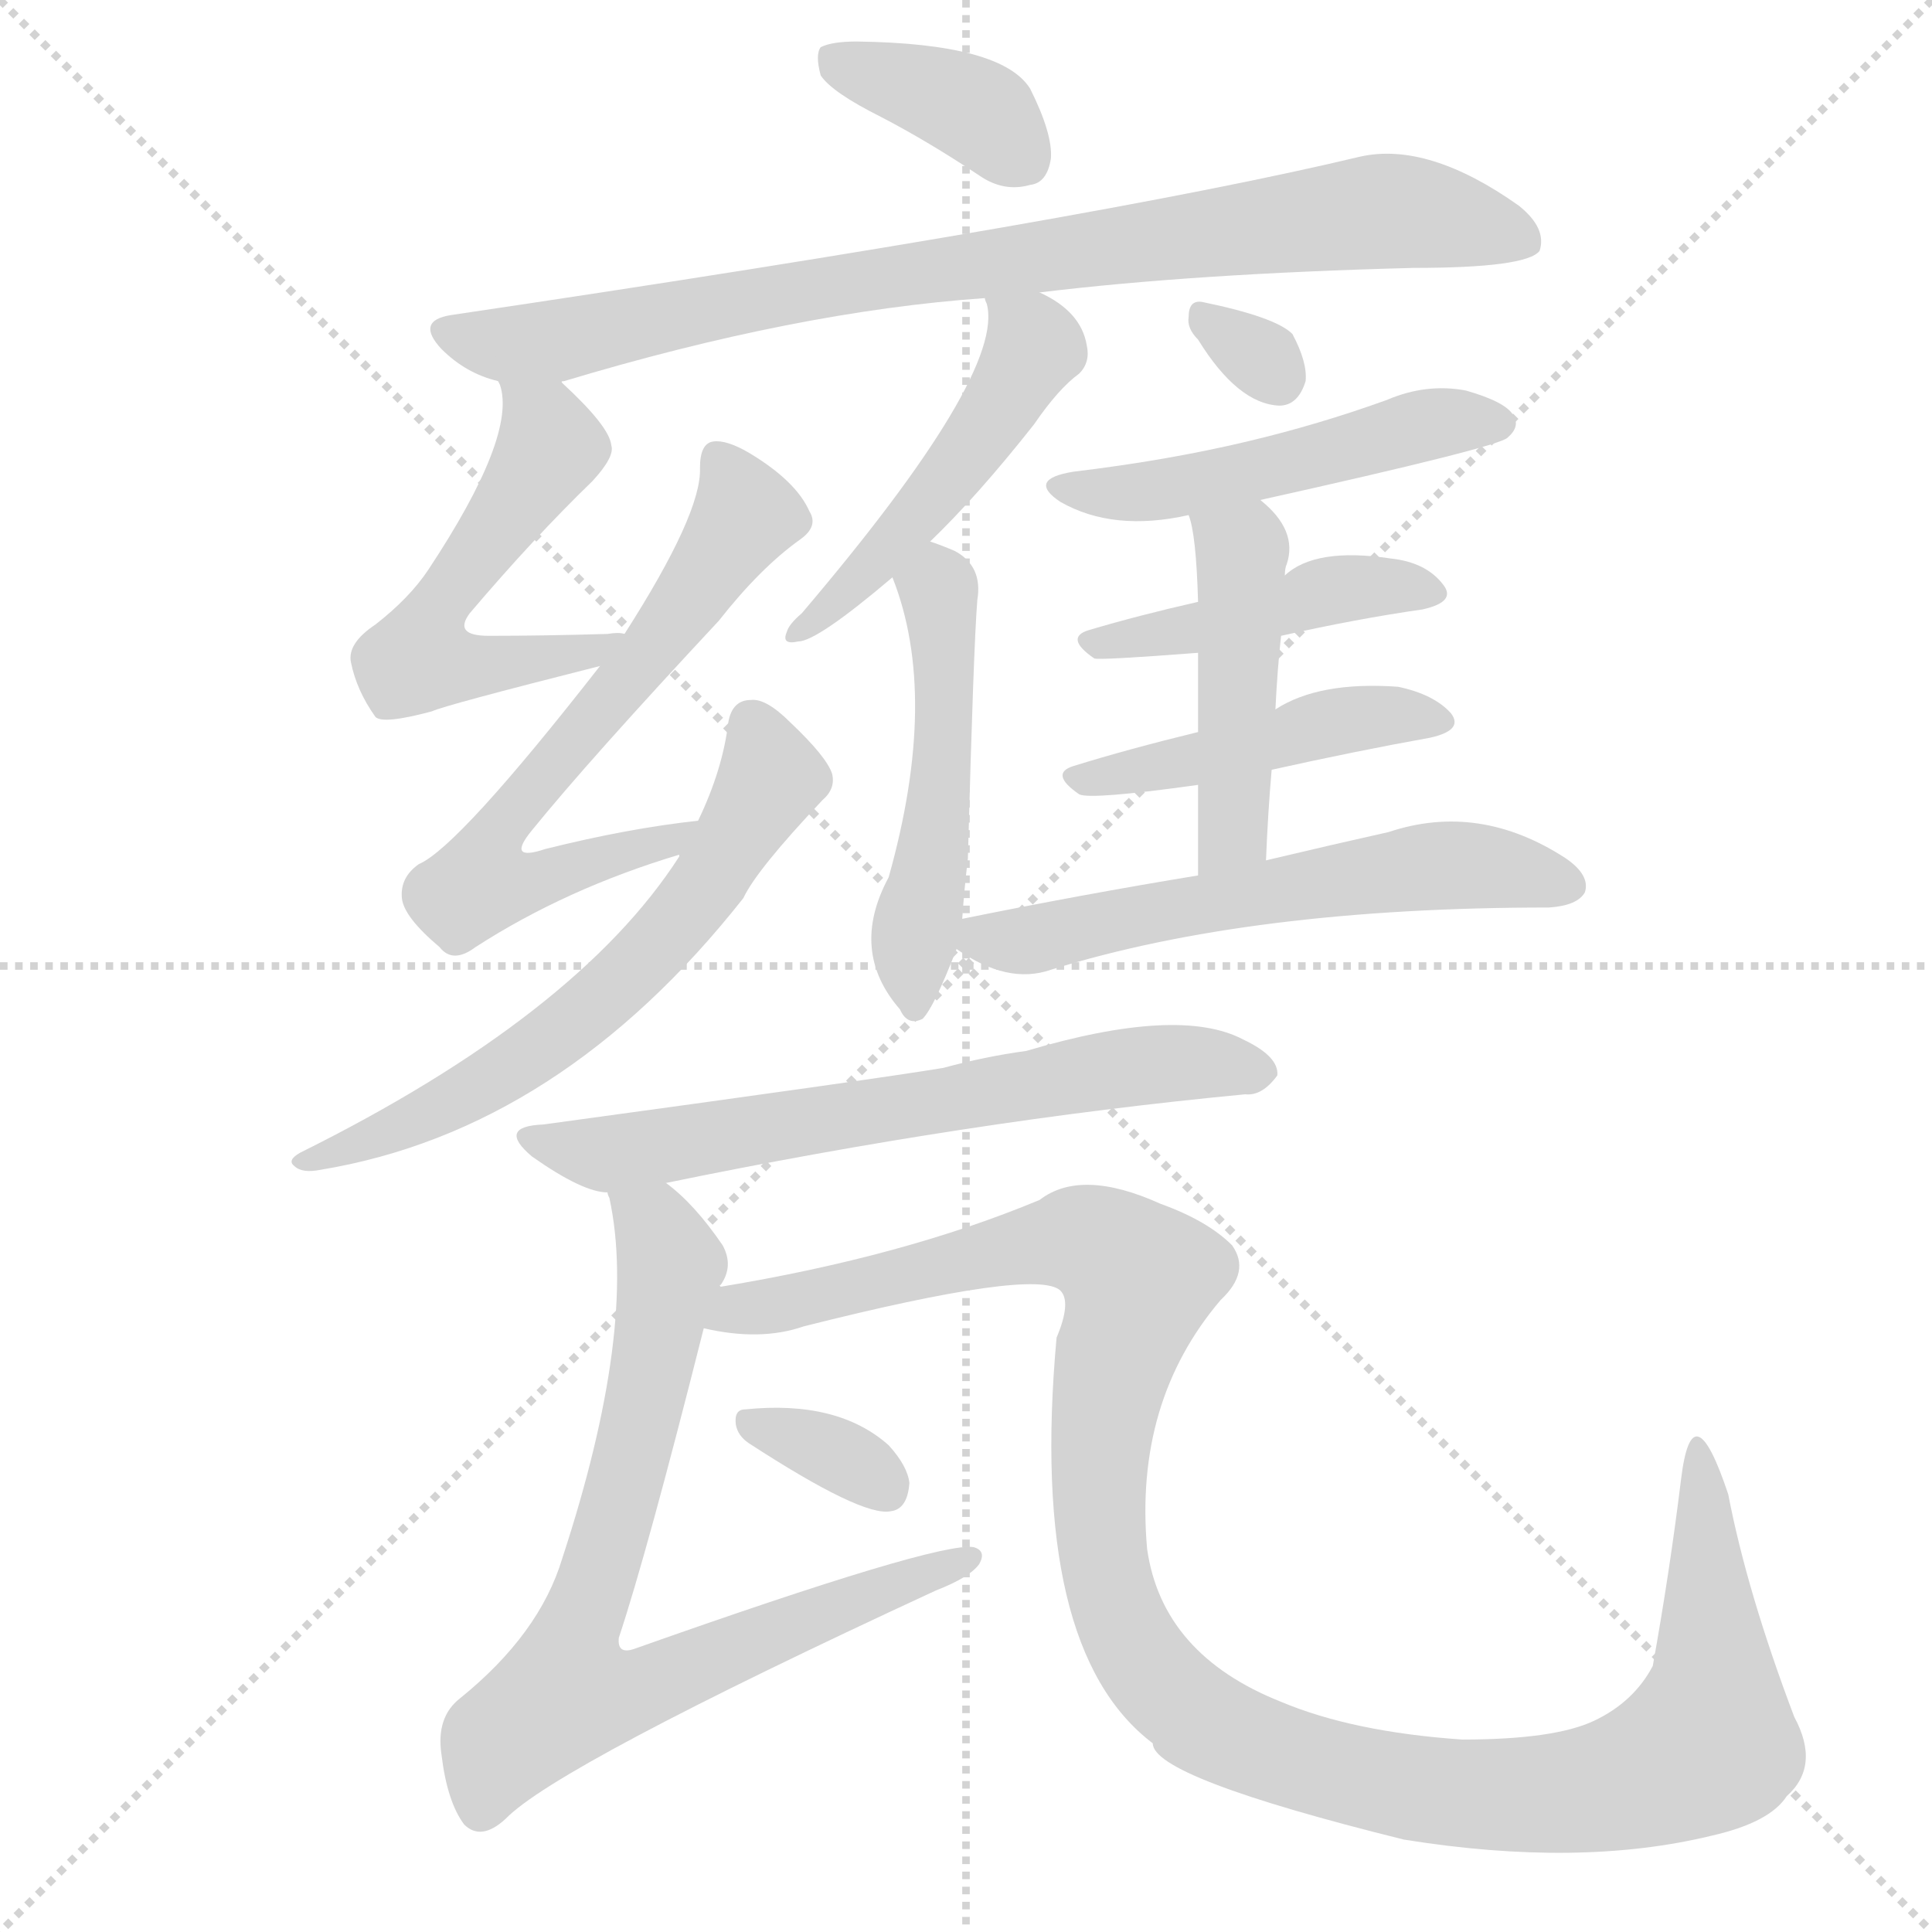
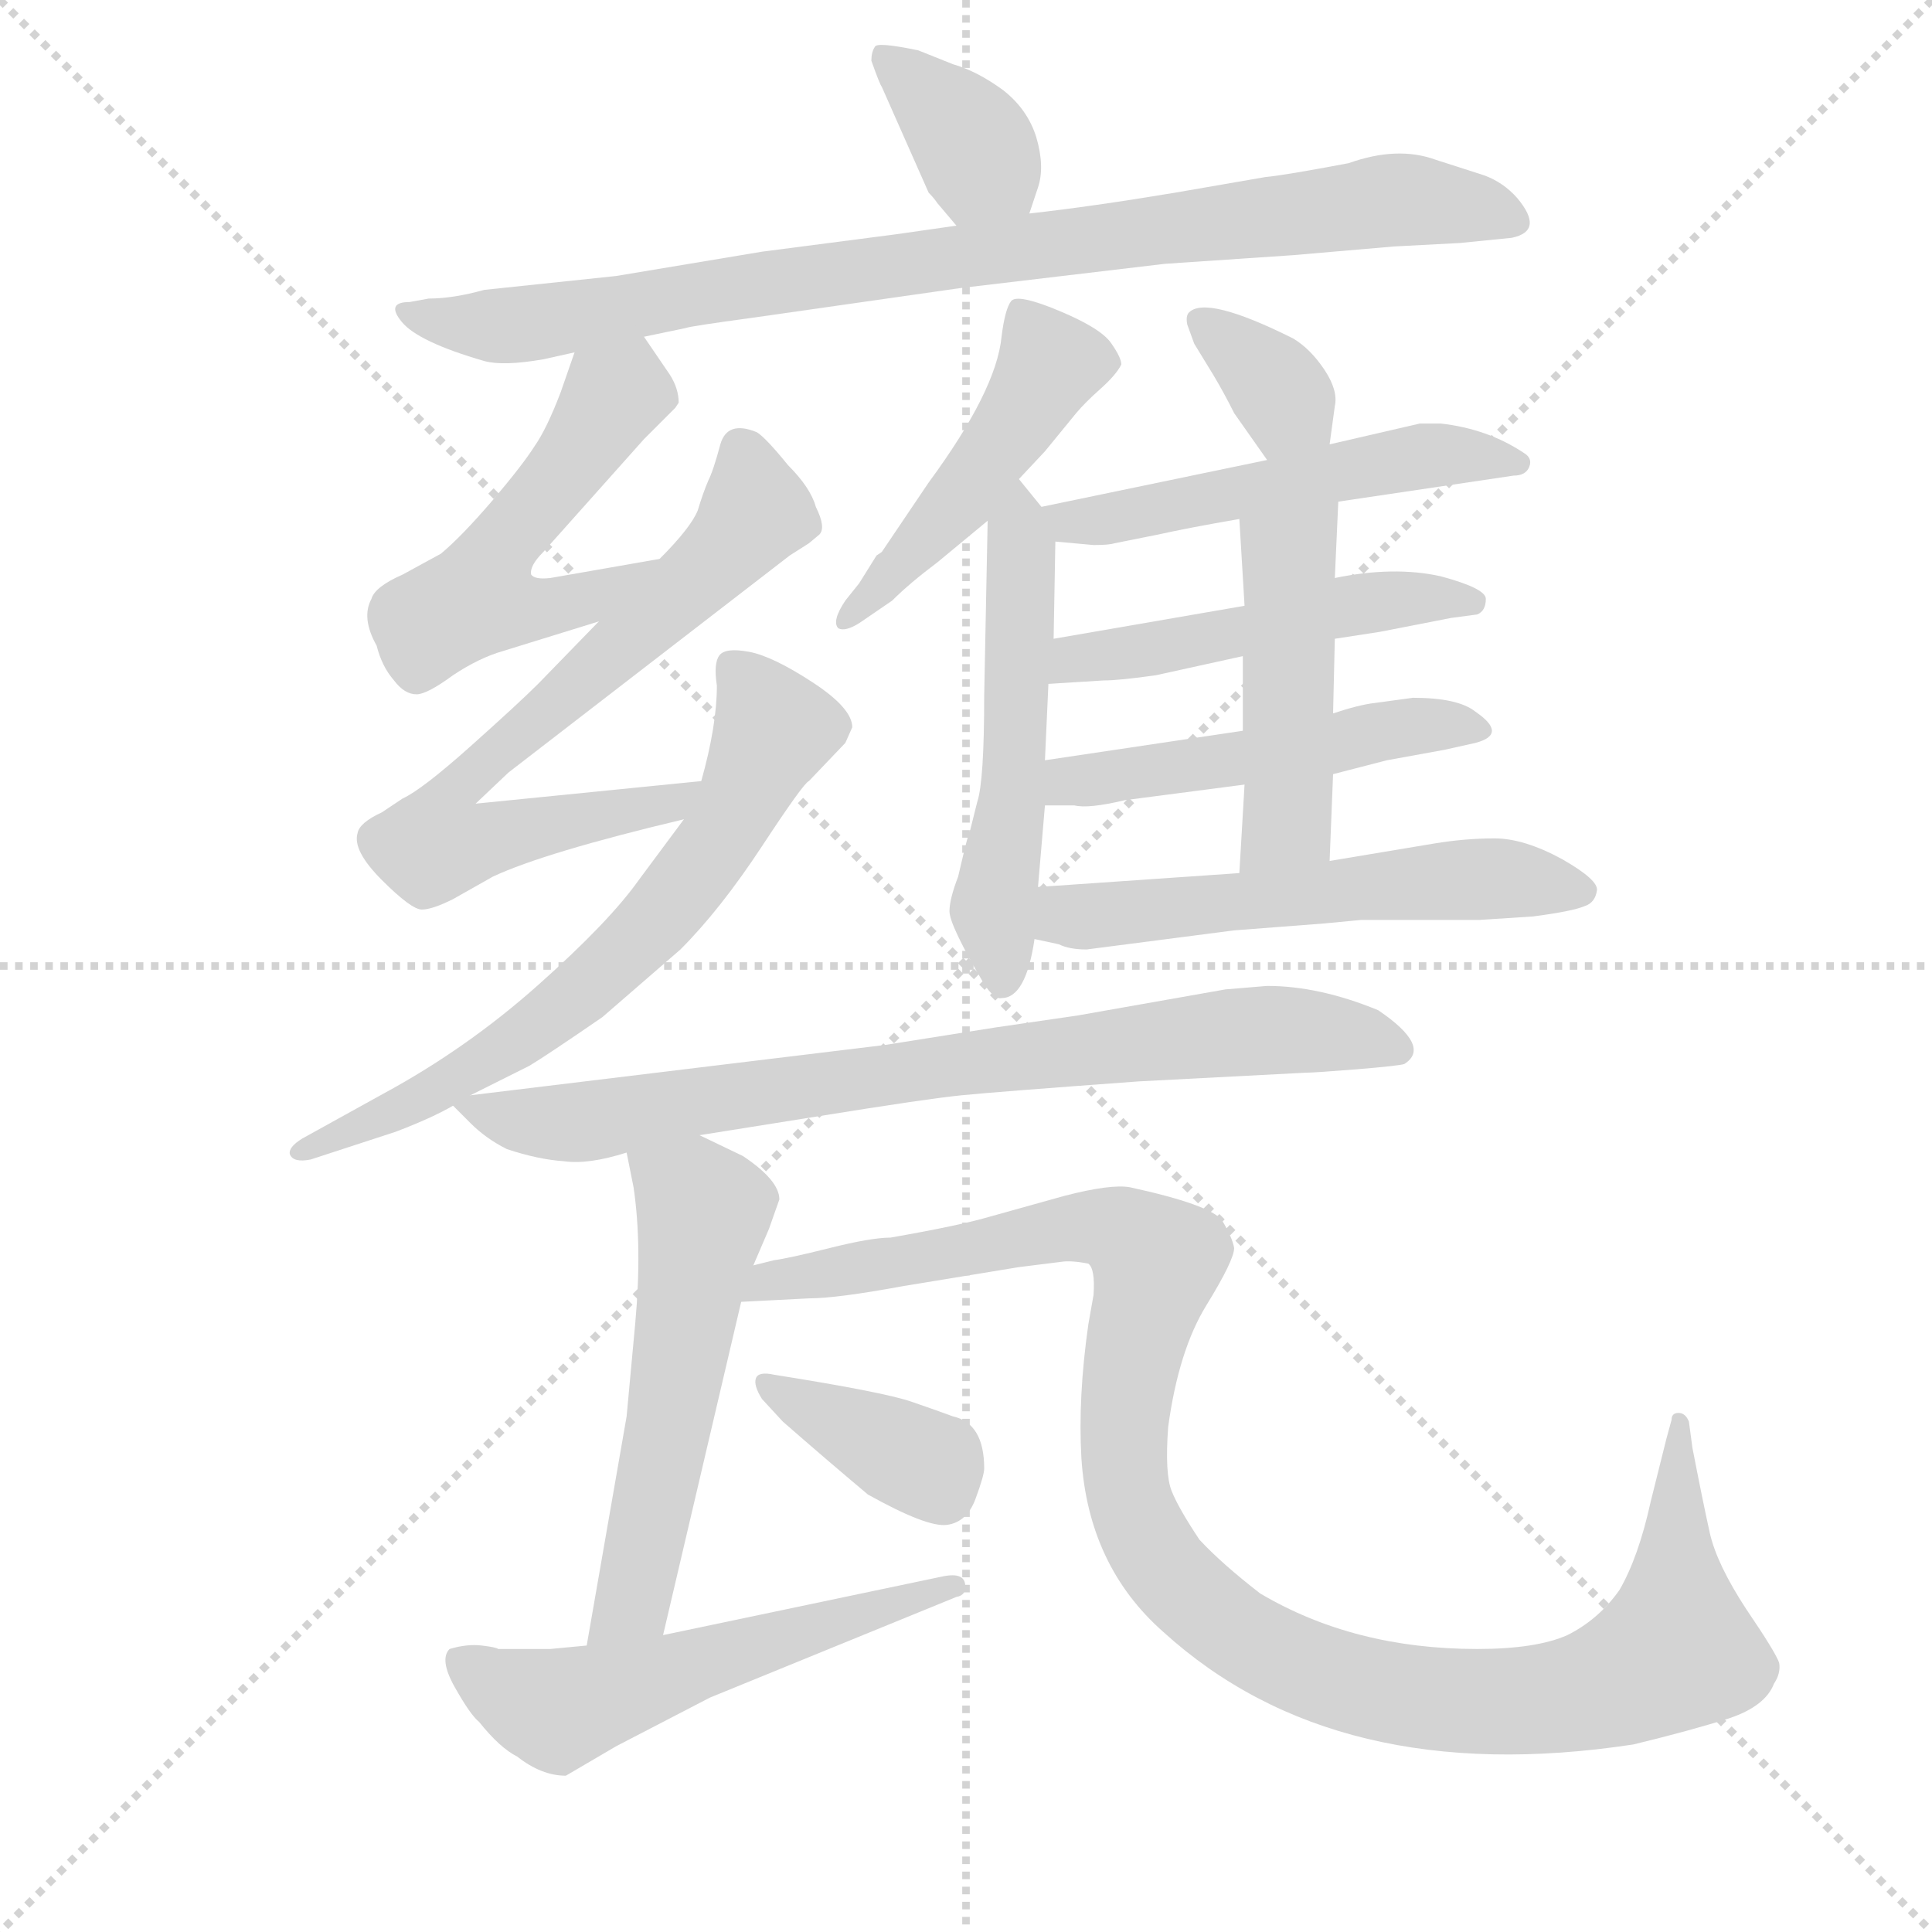
<svg xmlns="http://www.w3.org/2000/svg" version="1.1" viewBox="0 0 1024 1024">
  <g stroke="lightgray" stroke-dasharray="1,1" stroke-width="1" transform="scale(4, 4)">
    <line x1="0" y1="0" x2="256" y2="256" />
    <line x1="256" y1="0" x2="0" y2="256" />
    <line x1="128" y1="0" x2="128" y2="256" />
    <line x1="0" y1="128" x2="256" y2="128" />
  </g>
-   <g transform="scale(1, -1) translate(0, -900)">
+   <g transform="scale(0.92, -0.92) translate(60, -830)">
    <style type="text/css">
      
        @keyframes keyframes0 {
          from {
            stroke: blue;
-             stroke-dashoffset: 374;
+             stroke-dashoffset: 369;
            stroke-width: 128;
          }
          55% {
            animation-timing-function: step-end;
            stroke: blue;
            stroke-dashoffset: 0;
            stroke-width: 128;
          }
          to {
            stroke: black;
            stroke-width: 1024;
          }
        }
        #make-me-a-hanzi-animation-0 {
-           animation: keyframes0 0.554s both;
+           animation: keyframes0 0.55s both;
          animation-delay: 0s;
          animation-timing-function: linear;
        }
      
        @keyframes keyframes1 {
          from {
            stroke: blue;
-             stroke-dashoffset: 836;
-             stroke-width: 128;
-           }
-           73% {
+             stroke-dashoffset: 892;
+             stroke-width: 128;
+           }
+           74% {
            animation-timing-function: step-end;
            stroke: blue;
            stroke-dashoffset: 0;
            stroke-width: 128;
          }
          to {
            stroke: black;
            stroke-width: 1024;
          }
        }
        #make-me-a-hanzi-animation-1 {
-           animation: keyframes1 0.93s both;
-           animation-delay: 0.554s;
+           animation: keyframes1 0.976s both;
+           animation-delay: 0.55s;
          animation-timing-function: linear;
        }
      
        @keyframes keyframes2 {
          from {
            stroke: blue;
-             stroke-dashoffset: 525;
+             stroke-dashoffset: 520;
            stroke-width: 128;
          }
          63% {
            animation-timing-function: step-end;
            stroke: blue;
            stroke-dashoffset: 0;
            stroke-width: 128;
          }
          to {
            stroke: black;
            stroke-width: 1024;
          }
        }
        #make-me-a-hanzi-animation-2 {
-           animation: keyframes2 0.677s both;
-           animation-delay: 1.485s;
+           animation: keyframes2 0.673s both;
+           animation-delay: 1.526s;
          animation-timing-function: linear;
        }
      
        @keyframes keyframes3 {
          from {
            stroke: blue;
-             stroke-dashoffset: 628;
-             stroke-width: 128;
-           }
-           67% {
+             stroke-dashoffset: 716;
+             stroke-width: 128;
+           }
+           70% {
            animation-timing-function: step-end;
            stroke: blue;
            stroke-dashoffset: 0;
            stroke-width: 128;
          }
          to {
            stroke: black;
            stroke-width: 1024;
          }
        }
        #make-me-a-hanzi-animation-3 {
-           animation: keyframes3 0.761s both;
-           animation-delay: 2.162s;
+           animation: keyframes3 0.833s both;
+           animation-delay: 2.199s;
          animation-timing-function: linear;
        }
      
        @keyframes keyframes4 {
          from {
            stroke: blue;
-             stroke-dashoffset: 619;
-             stroke-width: 128;
-           }
-           67% {
+             stroke-dashoffset: 676;
+             stroke-width: 128;
+           }
+           69% {
            animation-timing-function: step-end;
            stroke: blue;
            stroke-dashoffset: 0;
            stroke-width: 128;
          }
          to {
            stroke: black;
            stroke-width: 1024;
          }
        }
        #make-me-a-hanzi-animation-4 {
-           animation: keyframes4 0.754s both;
-           animation-delay: 2.923s;
+           animation: keyframes4 0.8s both;
+           animation-delay: 3.032s;
          animation-timing-function: linear;
        }
      
        @keyframes keyframes5 {
          from {
            stroke: blue;
-             stroke-dashoffset: 484;
+             stroke-dashoffset: 480;
            stroke-width: 128;
          }
          61% {
            animation-timing-function: step-end;
            stroke: blue;
            stroke-dashoffset: 0;
            stroke-width: 128;
          }
          to {
            stroke: black;
            stroke-width: 1024;
          }
        }
        #make-me-a-hanzi-animation-5 {
-           animation: keyframes5 0.644s both;
-           animation-delay: 3.677s;
+           animation: keyframes5 0.641s both;
+           animation-delay: 3.832s;
          animation-timing-function: linear;
        }
      
        @keyframes keyframes6 {
          from {
            stroke: blue;
-             stroke-dashoffset: 491;
+             stroke-dashoffset: 537;
+             stroke-width: 128;
+           }
+           64% {
+             animation-timing-function: step-end;
+             stroke: blue;
+             stroke-dashoffset: 0;
+             stroke-width: 128;
+           }
+           to {
+             stroke: black;
+             stroke-width: 1024;
+           }
+         }
+         #make-me-a-hanzi-animation-6 {
+           animation: keyframes6 0.687s both;
+           animation-delay: 4.473s;
+           animation-timing-function: linear;
+         }
+       
+         @keyframes keyframes7 {
+           from {
+             stroke: blue;
+             stroke-dashoffset: 350;
+             stroke-width: 128;
+           }
+           53% {
+             animation-timing-function: step-end;
+             stroke: blue;
+             stroke-dashoffset: 0;
+             stroke-width: 128;
+           }
+           to {
+             stroke: black;
+             stroke-width: 1024;
+           }
+         }
+         #make-me-a-hanzi-animation-7 {
+           animation: keyframes7 0.535s both;
+           animation-delay: 5.16s;
+           animation-timing-function: linear;
+         }
+       
+         @keyframes keyframes8 {
+           from {
+             stroke: blue;
+             stroke-dashoffset: 528;
+             stroke-width: 128;
+           }
+           63% {
+             animation-timing-function: step-end;
+             stroke: blue;
+             stroke-dashoffset: 0;
+             stroke-width: 128;
+           }
+           to {
+             stroke: black;
+             stroke-width: 1024;
+           }
+         }
+         #make-me-a-hanzi-animation-8 {
+           animation: keyframes8 0.68s both;
+           animation-delay: 5.695s;
+           animation-timing-function: linear;
+         }
+       
+         @keyframes keyframes9 {
+           from {
+             stroke: blue;
+             stroke-dashoffset: 502;
            stroke-width: 128;
          }
          62% {
            animation-timing-function: step-end;
            stroke: blue;
            stroke-dashoffset: 0;
            stroke-width: 128;
          }
          to {
            stroke: black;
            stroke-width: 1024;
          }
        }
-         #make-me-a-hanzi-animation-6 {
-           animation: keyframes6 0.65s both;
-           animation-delay: 4.321s;
-           animation-timing-function: linear;
-         }
-       
-         @keyframes keyframes7 {
-           from {
-             stroke: blue;
-             stroke-dashoffset: 303;
-             stroke-width: 128;
-           }
-           50% {
-             animation-timing-function: step-end;
-             stroke: blue;
-             stroke-dashoffset: 0;
-             stroke-width: 128;
-           }
-           to {
-             stroke: black;
-             stroke-width: 1024;
-           }
-         }
-         #make-me-a-hanzi-animation-7 {
-           animation: keyframes7 0.497s both;
-           animation-delay: 4.97s;
-           animation-timing-function: linear;
-         }
-       
-         @keyframes keyframes8 {
-           from {
-             stroke: blue;
-             stroke-dashoffset: 489;
+         #make-me-a-hanzi-animation-9 {
+           animation: keyframes9 0.659s both;
+           animation-delay: 6.374s;
+           animation-timing-function: linear;
+         }
+       
+         @keyframes keyframes10 {
+           from {
+             stroke: blue;
+             stroke-dashoffset: 505;
+             stroke-width: 128;
+           }
+           62% {
+             animation-timing-function: step-end;
+             stroke: blue;
+             stroke-dashoffset: 0;
+             stroke-width: 128;
+           }
+           to {
+             stroke: black;
+             stroke-width: 1024;
+           }
+         }
+         #make-me-a-hanzi-animation-10 {
+           animation: keyframes10 0.661s both;
+           animation-delay: 7.033s;
+           animation-timing-function: linear;
+         }
+       
+         @keyframes keyframes11 {
+           from {
+             stroke: blue;
+             stroke-dashoffset: 472;
            stroke-width: 128;
          }
          61% {
            animation-timing-function: step-end;
            stroke: blue;
            stroke-dashoffset: 0;
            stroke-width: 128;
          }
          to {
            stroke: black;
            stroke-width: 1024;
          }
        }
-         #make-me-a-hanzi-animation-8 {
-           animation: keyframes8 0.648s both;
-           animation-delay: 5.467s;
-           animation-timing-function: linear;
-         }
-       
-         @keyframes keyframes9 {
-           from {
-             stroke: blue;
-             stroke-dashoffset: 434;
-             stroke-width: 128;
-           }
-           59% {
-             animation-timing-function: step-end;
-             stroke: blue;
-             stroke-dashoffset: 0;
-             stroke-width: 128;
-           }
-           to {
-             stroke: black;
-             stroke-width: 1024;
-           }
-         }
-         #make-me-a-hanzi-animation-9 {
-           animation: keyframes9 0.603s both;
-           animation-delay: 6.115s;
-           animation-timing-function: linear;
-         }
-       
-         @keyframes keyframes10 {
-           from {
-             stroke: blue;
-             stroke-dashoffset: 446;
-             stroke-width: 128;
-           }
-           59% {
-             animation-timing-function: step-end;
-             stroke: blue;
-             stroke-dashoffset: 0;
-             stroke-width: 128;
-           }
-           to {
-             stroke: black;
-             stroke-width: 1024;
-           }
-         }
-         #make-me-a-hanzi-animation-10 {
-           animation: keyframes10 0.613s both;
-           animation-delay: 6.718s;
-           animation-timing-function: linear;
-         }
-       
-         @keyframes keyframes11 {
-           from {
-             stroke: blue;
-             stroke-dashoffset: 452;
-             stroke-width: 128;
-           }
-           60% {
-             animation-timing-function: step-end;
-             stroke: blue;
-             stroke-dashoffset: 0;
-             stroke-width: 128;
-           }
-           to {
-             stroke: black;
-             stroke-width: 1024;
-           }
-         }
        #make-me-a-hanzi-animation-11 {
-           animation: keyframes11 0.618s both;
-           animation-delay: 7.331s;
+           animation: keyframes11 0.634s both;
+           animation-delay: 7.694s;
          animation-timing-function: linear;
        }
      
        @keyframes keyframes12 {
          from {
            stroke: blue;
-             stroke-dashoffset: 575;
+             stroke-dashoffset: 566;
            stroke-width: 128;
          }
          65% {
            animation-timing-function: step-end;
            stroke: blue;
            stroke-dashoffset: 0;
            stroke-width: 128;
          }
          to {
            stroke: black;
            stroke-width: 1024;
          }
        }
        #make-me-a-hanzi-animation-12 {
-           animation: keyframes12 0.718s both;
-           animation-delay: 7.949s;
+           animation: keyframes12 0.711s both;
+           animation-delay: 8.328s;
          animation-timing-function: linear;
        }
      
        @keyframes keyframes13 {
          from {
            stroke: blue;
-             stroke-dashoffset: 644;
-             stroke-width: 128;
-           }
-           68% {
+             stroke-dashoffset: 797;
+             stroke-width: 128;
+           }
+           72% {
            animation-timing-function: step-end;
            stroke: blue;
            stroke-dashoffset: 0;
            stroke-width: 128;
          }
          to {
            stroke: black;
            stroke-width: 1024;
          }
        }
        #make-me-a-hanzi-animation-13 {
-           animation: keyframes13 0.774s both;
-           animation-delay: 8.667s;
+           animation: keyframes13 0.899s both;
+           animation-delay: 9.039s;
          animation-timing-function: linear;
        }
      
        @keyframes keyframes14 {
          from {
            stroke: blue;
-             stroke-dashoffset: 761;
-             stroke-width: 128;
-           }
-           71% {
+             stroke-dashoffset: 558;
+             stroke-width: 128;
+           }
+           64% {
            animation-timing-function: step-end;
            stroke: blue;
            stroke-dashoffset: 0;
            stroke-width: 128;
          }
          to {
            stroke: black;
            stroke-width: 1024;
          }
        }
        #make-me-a-hanzi-animation-14 {
-           animation: keyframes14 0.869s both;
-           animation-delay: 9.441s;
+           animation: keyframes14 0.704s both;
+           animation-delay: 9.937s;
          animation-timing-function: linear;
        }
      
        @keyframes keyframes15 {
          from {
            stroke: blue;
-             stroke-dashoffset: 1173;
+             stroke-dashoffset: 1138;
            stroke-width: 128;
          }
          79% {
            animation-timing-function: step-end;
            stroke: blue;
            stroke-dashoffset: 0;
            stroke-width: 128;
          }
          to {
            stroke: black;
            stroke-width: 1024;
          }
        }
        #make-me-a-hanzi-animation-15 {
-           animation: keyframes15 1.205s both;
-           animation-delay: 10.31s;
+           animation: keyframes15 1.176s both;
+           animation-delay: 10.641s;
          animation-timing-function: linear;
        }
      
        @keyframes keyframes16 {
          from {
            stroke: blue;
-             stroke-dashoffset: 334;
-             stroke-width: 128;
-           }
-           52% {
+             stroke-dashoffset: 377;
+             stroke-width: 128;
+           }
+           55% {
            animation-timing-function: step-end;
            stroke: blue;
            stroke-dashoffset: 0;
            stroke-width: 128;
          }
          to {
            stroke: black;
            stroke-width: 1024;
          }
        }
        #make-me-a-hanzi-animation-16 {
-           animation: keyframes16 0.522s both;
-           animation-delay: 11.515s;
+           animation: keyframes16 0.557s both;
+           animation-delay: 11.817s;
+           animation-timing-function: linear;
+         }
+       
+         @keyframes keyframes17 {
+           from {
+             stroke: blue;
+             stroke-dashoffset: 558;
+             stroke-width: 128;
+           }
+           64% {
+             animation-timing-function: step-end;
+             stroke: blue;
+             stroke-dashoffset: 0;
+             stroke-width: 128;
+           }
+           to {
+             stroke: black;
+             stroke-width: 1024;
+           }
+         }
+         #make-me-a-hanzi-animation-17 {
+           animation: keyframes17 0.704s both;
+           animation-delay: 12.374s;
          animation-timing-function: linear;
        }
      
    </style>
-     <path d="M 467 838 Q 492 825 519 807 Q 532 798 546 802 Q 555 803 557 816 Q 558 829 546 853 Q 531 877 454 878 Q 441 878 435 875 Q 432 871 435 860 Q 441 851 467 838 Z" fill="lightgray" />
-     <path d="M 551 745 Q 633 755 749 758 Q 809 758 816 767 Q 820 779 805 791 Q 757 825 721 817 Q 583 784 239 733 Q 220 730 234 715 Q 247 702 264 698 C 281 691 281 691 298 697 Q 297 698 299 698 Q 422 735 522 742 L 551 745 Z" fill="lightgray" />
-     <path d="M 264 698 L 265 696 Q 274 669 227 598 Q 217 583 199 569 Q 184 559 186 549 Q 189 534 199 520 Q 203 516 229 523 Q 235 526 318 547 C 347 554 361 564 331 564 Q 328 565 322 564 Q 288 563 259 563 Q 240 563 249 575 Q 283 615 314 645 Q 326 658 324 664 Q 323 674 298 697 C 276 718 257 727 264 698 Z" fill="lightgray" />
-     <path d="M 318 547 Q 243 451 222 442 Q 212 435 213 424 Q 214 414 233 398 Q 240 389 252 398 Q 300 429 360 447 C 389 456 400 469 370 465 Q 333 461 289 450 Q 268 443 282 460 Q 312 497 381 571 Q 403 599 424 614 Q 434 621 429 629 Q 422 645 397 660 Q 385 667 378 666 Q 371 665 371 652 Q 372 628 331 564 L 318 547 Z" fill="lightgray" />
-     <path d="M 360 447 L 360 446 Q 306 362 159 289 Q 152 285 156 282 Q 160 278 170 280 Q 297 301 394 424 Q 401 439 436 476 Q 443 482 441 490 Q 438 499 419 517 Q 406 530 398 529 Q 388 529 386 517 Q 383 492 370 465 L 360 447 Z" fill="lightgray" />
-     <path d="M 493 613 Q 518 637 548 675 Q 561 694 572 702 Q 578 708 576 717 Q 573 735 551 745 C 524 759 517 763 522 742 Q 522 741 523 739 Q 533 702 425 575 Q 418 569 417 565 Q 414 558 423 560 Q 433 560 473 594 L 493 613 Z" fill="lightgray" />
-     <path d="M 510 413 Q 511 428 513 445 Q 516 557 518 582 Q 521 600 506 608 Q 499 611 493 613 C 465 623 463 622 473 594 Q 498 531 471 435 Q 450 396 477 365 Q 481 356 489 360 Q 495 366 507 397 L 510 413 Z" fill="lightgray" />
-     <path d="M 635 720 Q 656 686 678 685 Q 688 685 692 698 Q 693 708 685 723 Q 676 732 637 740 Q 630 741 630 732 Q 629 726 635 720 Z" fill="lightgray" />
-     <path d="M 668 635 Q 794 663 799 668 Q 806 674 802 680 Q 798 687 777 693 Q 756 697 735 688 Q 699 675 661 666 Q 619 656 569 650 Q 544 646 562 634 Q 590 618 630 627 L 668 635 Z" fill="lightgray" />
-     <path d="M 679 563 Q 719 572 754 577 Q 772 581 765 590 Q 756 602 737 604 Q 697 610 681 595 L 635 581 Q 604 574 577 566 Q 564 562 580 551 Q 583 550 635 554 L 679 563 Z" fill="lightgray" />
-     <path d="M 674 492 Q 719 502 758 509 Q 776 513 769 522 Q 760 532 741 536 Q 699 539 676 524 L 635 512 Q 598 503 569 494 Q 556 490 572 479 Q 578 476 635 484 L 674 492 Z" fill="lightgray" />
-     <path d="M 671 444 Q 672 469 674 492 L 676 524 Q 677 545 679 563 L 681 595 Q 681 599 682 601 Q 688 619 668 635 C 646 655 622 656 630 627 Q 634 617 635 581 L 635 554 Q 635 538 635 512 L 635 484 Q 635 463 635 436 C 635 406 670 414 671 444 Z" fill="lightgray" />
-     <path d="M 635 436 Q 574 426 510 413 C 488 409 488 409 507 397 Q 534 378 557 386 Q 663 419 821 419 Q 836 420 840 427 Q 843 436 830 445 Q 784 475 736 459 Q 709 453 671 444 L 635 436 Z" fill="lightgray" />
-     <path d="M 353 273 Q 513 306 660 320 Q 669 319 677 330 Q 678 340 659 349 Q 625 367 544 343 Q 522 340 500 334 Q 464 328 288 304 Q 263 303 282 287 Q 309 268 322 268 L 353 273 Z" fill="lightgray" />
-     <path d="M 382 218 Q 381 219 382 219 Q 389 229 383 240 Q 368 262 353 273 C 331 293 316 297 322 268 Q 322 267 323 265 Q 338 196 298 74 Q 286 34 244 0 Q 231 -10 234 -30 Q 237 -55 246 -67 Q 255 -76 268 -64 Q 295 -36 496 57 Q 514 64 519 71 Q 523 78 516 80 Q 497 83 336 26 Q 327 23 328 32 Q 343 77 373 196 L 382 218 Z" fill="lightgray" />
-     <path d="M 373 196 Q 403 189 426 197 Q 549 228 562 216 Q 568 210 560 191 Q 545 26 611 -24 Q 611 -42 744 -75 Q 837 -90 907 -73 Q 938 -66 947 -52 Q 965 -36 951 -10 Q 926 56 916 108 Q 897 165 891 116 Q 885 67 876 17 Q 866 -2 845 -12 Q 824 -22 775 -22 Q 717 -18 679 -2 Q 616 23 608 79 Q 601 157 647 211 Q 663 226 653 240 Q 640 253 615 262 Q 573 281 551 264 Q 479 234 382 218 C 352 213 343 199 373 196 Z" fill="lightgray" />
-     <path d="M 397 135 Q 457 96 472 99 Q 481 100 482 114 Q 481 123 471 134 Q 444 158 395 153 Q 389 153 390 145 Q 391 139 397 135 Z" fill="lightgray" />
+     <path d="M 533 707 L 538 722 Q 542 734 537 751 Q 532 767 518 778 Q 503 789 489 793 L 469 801 Q 445 806 444 803 Q 442 800 442 795 Q 447 781 448 780 L 475 719 Q 478 716 480 713 L 491 700 C 510 677 524 679 533 707 Z" fill="lightgray" />
+     <path d="M 311 636 L 335 641 Q 337 642 374 647 L 493 664 L 611 678 L 685 683 L 743 688 L 781 690 L 811 693 Q 830 697 814 716 Q 806 725 795 729 L 767 738 Q 745 746 717 736 Q 680 729 669 728 L 617 719 Q 569 711 533 707 L 491 700 L 456 695 L 379 685 L 295 671 L 219 663 Q 201 658 187 658 L 176 656 Q 162 656 171.5 644.5 Q 181 633 219 622 Q 230 619 253 623 L 271 627 L 311 636 Z" fill="lightgray" />
+     <path d="M 320 508 L 257 497 Q 248 496 246 499 Q 245 504 253 512 L 311 577 L 329 595 L 331 598 Q 331 606 326 614 L 311 636 C 294 661 281 655 271 627 L 263 604 Q 255 583 248 573 Q 241 562 224 542 Q 206 521 194 511 L 172 499 Q 156 492 154 485 Q 148 474 157 458 Q 160 446 167 438 Q 173 430 180 430 Q 186 430 201 441 Q 216 451 230 455 L 285 472 C 314 481 350 513 320 508 Z" fill="lightgray" />
+     <path d="M 344 380 L 214 367 L 233 385 L 395 510 L 406 517 L 412 522 Q 416 526 410 538 Q 407 549 394 562 Q 381 578 376 581 Q 359 588 355 574 Q 351 559 348 553 Q 345 546 342 536 Q 338 526 320 508 L 285 472 L 250 436 Q 239 425 211 400 Q 183 375 172 370 L 160 362 Q 147 356 146 350 Q 143 340 160 323 Q 177 306 183 306 Q 189 306 201 312 L 224 325 Q 254 339 334 358 C 363 365 374 383 344 380 Z" fill="lightgray" />
+     <path d="M 211 199 L 245 216 Q 255 222 287 244 L 332 283 Q 355 306 379 342.5 Q 403 379 406 380 L 427 402 L 431 411 Q 431 422 408 437 Q 385 452 371.5 454.5 Q 358 457 354.5 452.5 Q 351 448 353 435 Q 353 412 344 380 L 334 358 L 308 323 Q 291 299 250 262.5 Q 209 226 161 200 L 114 174 Q 106 169 107 165 Q 109 160 119 162 L 168 178 Q 189 186 201 193 L 211 199 Z" fill="lightgray" />
+     <path d="M 527 554 L 542 570 L 560 592 Q 565 598 574 606 Q 583 614 586 620 Q 586 624 580 632.5 Q 574 641 550 651 Q 526 661 522.5 656.5 Q 519 652 517 636 Q 514 605 475 552 L 448 512 L 445 510 L 435 494 L 427 484 Q 419 472 423 468 Q 427 466 435 471 L 454 484 Q 464 494 480 506 L 509 530 L 527 554 Z" fill="lightgray" />
+     <path d="M 540 538 L 527 554 C 510 575 510 560 509 530 L 507 429 Q 507 380 503 368 L 499 352 Q 498 351 492 325 Q 487 312 487 305 Q 487 297 507 263 Q 513 254 517 255 Q 531 255 536 289 L 538 319 L 542 366 L 542 392 L 544 436 L 547 462 L 548 518 C 548 528 548 528 540 538 Z" fill="lightgray" />
+     <path d="M 706 574 L 709 596 Q 711 605 703 617 Q 695 629 685 635 Q 635 660 625 650 Q 623 648 624 643 L 628 632 L 639 614 Q 645 604 651 592 L 670 565 C 687 540 702 544 706 574 Z" fill="lightgray" />
+     <path d="M 711 541 L 812 556 Q 819 556 821 561 Q 823 566 818 569 Q 797 583 770 586 L 758 586 L 706 574 L 670 565 L 540 538 C 511 532 518 521 548 518 L 570 516 Q 579 516 582 517 L 607 522 Q 625 526 654 531 L 711 541 Z" fill="lightgray" />
+     <path d="M 709 462 L 735 466 L 776 474 L 791 476 Q 796 478 796 485 Q 796 491 770 498 Q 743 504 709 497 L 657 481 L 547 462 C 517 457 514 434 544 436 L 576 438 Q 585 438 606 441 L 656 452 L 709 462 Z" fill="lightgray" />
+     <path d="M 708 384 L 739 392 L 772 398 L 790 402 Q 809 407 790 420 Q 780 428 754 428 L 732 425 Q 723 424 708 419 L 656 409 L 542 392 C 512 388 512 366 542 366 L 559 366 Q 567 364 588 369 L 657 378 L 708 384 Z" fill="lightgray" />
+     <path d="M 706 334 L 708 384 L 708 419 L 709 462 L 709 497 L 711 541 C 712 571 652 561 654 531 L 657 481 L 656 452 L 656 409 L 657 378 L 654 327 C 652 297 705 304 706 334 Z" fill="lightgray" />
+     <path d="M 566 283 L 651 294 L 703 298 L 724 300 L 792 300 L 823 302 Q 846 305 853 308 Q 859 310 860 317 Q 861 323 840 335 Q 818 347 801 347 Q 784 347 766 344 L 706 334 L 654 327 L 538 319 C 508 317 507 295 536 289 L 550 286 Q 556 283 566 283 Z" fill="lightgray" />
+     <path d="M 343 176 L 412 187 Q 474 197 494 199 Q 514 201 596 207 L 692 212 Q 697 212 722 214 Q 746 216 749 217 Q 765 227 734 248 Q 700 262 670 262 L 646 260 L 561 245 L 513 238 L 450 228 L 211 199 C 197 197 197 197 201 193 L 211 183 Q 220 174 232 168 Q 250 162 265 161 Q 279 159 301 166 L 343 176 Z" fill="lightgray" />
+     <path d="M 301 166 L 305 146 Q 310 112 306 68 L 301 14 L 278 -118 C 273 -148 315 -141 322 -112 L 367 80 L 374 101 L 383 122 L 389 139 Q 389 150 368 164 L 343 176 C 316 189 295 195 301 166 Z" fill="lightgray" />
+     <path d="M 367 80 L 406 82 Q 422 82 460 89 L 527 100 L 551 103 Q 557 104 567 102 Q 571 99 570 84 L 567 67 Q 561 25 563 -10 Q 567 -72 610 -110 Q 710 -201 881 -175 Q 914 -167 936 -160 Q 957 -153 962 -140 Q 966 -134 965 -128 Q 963 -122 946 -97 Q 929 -71 925 -53 Q 921 -35 915 -4 L 913 11 Q 911 16 907 16 Q 903 16 903 12 L 900 1 L 891 -35 Q 884 -67 873 -86 Q 861 -103 843 -112 Q 825 -120 791 -120 Q 720 -120 666 -88 Q 644 -71 631 -57 Q 619 -39 615 -29 Q 611 -19 613 8 Q 619 52 635 78 Q 651 104 651 111 Q 650 117 644 127 Q 637 136 591 146 Q 580 148 553 141 L 510 129 Q 493 124 453 117 Q 442 117 418 111 Q 394 105 386 104 L 374 101 C 345 95 337 78 367 80 Z" fill="lightgray" />
+     <path d="M 391 11 Q 415 -10 440 -31 Q 474 -50 485.5 -48.5 Q 497 -47 502 -33.5 Q 507 -20 507 -16 Q 507 10 489 14 Q 481 17 465 22.5 Q 449 28 386 38 Q 377 40 375.5 36 Q 374 32 379 24 L 391 11 Z" fill="lightgray" />
+     <path d="M 278 -118 L 257 -120 L 227 -120 Q 226 -119 217.5 -118 Q 209 -117 199 -120 Q 193 -126 202 -142 Q 211 -158 216 -162 Q 228 -177 238 -182 Q 252 -193 266 -193 L 295 -176 L 349 -148 L 491 -90 Q 497 -89 496 -82.5 Q 495 -76 484 -78 L 322 -112 L 278 -118 Z" fill="lightgray" />
    <clipPath id="make-me-a-hanzi-clip-0">
-       <path d="M 467 838 Q 492 825 519 807 Q 532 798 546 802 Q 555 803 557 816 Q 558 829 546 853 Q 531 877 454 878 Q 441 878 435 875 Q 432 871 435 860 Q 441 851 467 838 Z" />
-     </clipPath>
-     <path clip-path="url(#make-me-a-hanzi-clip-0)" d="M 441 868 L 502 849 L 522 838 L 543 815" fill="none" id="make-me-a-hanzi-animation-0" stroke-dasharray="246 492" stroke-linecap="round" />
+       <path d="M 533 707 L 538 722 Q 542 734 537 751 Q 532 767 518 778 Q 503 789 489 793 L 469 801 Q 445 806 444 803 Q 442 800 442 795 Q 447 781 448 780 L 475 719 Q 478 716 480 713 L 491 700 C 510 677 524 679 533 707 Z" />
+     </clipPath>
+     <path clip-path="url(#make-me-a-hanzi-clip-0)" d="M 448 798 L 501 746 L 505 737 L 496 710" fill="none" id="make-me-a-hanzi-animation-0" stroke-dasharray="241 482" stroke-linecap="round" />
    <clipPath id="make-me-a-hanzi-clip-1">
-       <path d="M 551 745 Q 633 755 749 758 Q 809 758 816 767 Q 820 779 805 791 Q 757 825 721 817 Q 583 784 239 733 Q 220 730 234 715 Q 247 702 264 698 C 281 691 281 691 298 697 Q 297 698 299 698 Q 422 735 522 742 L 551 745 Z" />
-     </clipPath>
-     <path clip-path="url(#make-me-a-hanzi-clip-1)" d="M 237 724 L 264 717 L 301 720 L 468 754 L 731 788 L 809 773" fill="none" id="make-me-a-hanzi-animation-1" stroke-dasharray="708 1416" stroke-linecap="round" />
+       <path d="M 311 636 L 335 641 Q 337 642 374 647 L 493 664 L 611 678 L 685 683 L 743 688 L 781 690 L 811 693 Q 830 697 814 716 Q 806 725 795 729 L 767 738 Q 745 746 717 736 Q 680 729 669 728 L 617 719 Q 569 711 533 707 L 491 700 L 456 695 L 379 685 L 295 671 L 219 663 Q 201 658 187 658 L 176 656 Q 162 656 171.5 644.5 Q 181 633 219 622 Q 230 619 253 623 L 271 627 L 311 636 Z" />
+     </clipPath>
+     <path clip-path="url(#make-me-a-hanzi-clip-1)" d="M 180 648 L 233 642 L 404 671 L 740 715 L 810 705" fill="none" id="make-me-a-hanzi-animation-1" stroke-dasharray="764 1528" stroke-linecap="round" />
    <clipPath id="make-me-a-hanzi-clip-2">
-       <path d="M 264 698 L 265 696 Q 274 669 227 598 Q 217 583 199 569 Q 184 559 186 549 Q 189 534 199 520 Q 203 516 229 523 Q 235 526 318 547 C 347 554 361 564 331 564 Q 328 565 322 564 Q 288 563 259 563 Q 240 563 249 575 Q 283 615 314 645 Q 326 658 324 664 Q 323 674 298 697 C 276 718 257 727 264 698 Z" />
-     </clipPath>
-     <path clip-path="url(#make-me-a-hanzi-clip-2)" d="M 271 693 L 290 673 L 290 659 L 235 584 L 229 554 L 259 546 L 297 553 L 304 549 L 327 561" fill="none" id="make-me-a-hanzi-animation-2" stroke-dasharray="397 794" stroke-linecap="round" />
+       <path d="M 320 508 L 257 497 Q 248 496 246 499 Q 245 504 253 512 L 311 577 L 329 595 L 331 598 Q 331 606 326 614 L 311 636 C 294 661 281 655 271 627 L 263 604 Q 255 583 248 573 Q 241 562 224 542 Q 206 521 194 511 L 172 499 Q 156 492 154 485 Q 148 474 157 458 Q 160 446 167 438 Q 173 430 180 430 Q 186 430 201 441 Q 216 451 230 455 L 285 472 C 314 481 350 513 320 508 Z" />
+     </clipPath>
+     <path clip-path="url(#make-me-a-hanzi-clip-2)" d="M 323 601 L 301 605 L 292 600 L 233 522 L 215 485 L 260 480 L 304 498" fill="none" id="make-me-a-hanzi-animation-2" stroke-dasharray="392 784" stroke-linecap="round" />
    <clipPath id="make-me-a-hanzi-clip-3">
-       <path d="M 318 547 Q 243 451 222 442 Q 212 435 213 424 Q 214 414 233 398 Q 240 389 252 398 Q 300 429 360 447 C 389 456 400 469 370 465 Q 333 461 289 450 Q 268 443 282 460 Q 312 497 381 571 Q 403 599 424 614 Q 434 621 429 629 Q 422 645 397 660 Q 385 667 378 666 Q 371 665 371 652 Q 372 628 331 564 L 318 547 Z" />
-     </clipPath>
-     <path clip-path="url(#make-me-a-hanzi-clip-3)" d="M 381 656 L 395 627 L 338 546 L 267 464 L 263 438 L 291 435 L 364 462" fill="none" id="make-me-a-hanzi-animation-3" stroke-dasharray="500 1000" stroke-linecap="round" />
+       <path d="M 344 380 L 214 367 L 233 385 L 395 510 L 406 517 L 412 522 Q 416 526 410 538 Q 407 549 394 562 Q 381 578 376 581 Q 359 588 355 574 Q 351 559 348 553 Q 345 546 342 536 Q 338 526 320 508 L 285 472 L 250 436 Q 239 425 211 400 Q 183 375 172 370 L 160 362 Q 147 356 146 350 Q 143 340 160 323 Q 177 306 183 306 Q 189 306 201 312 L 224 325 Q 254 339 334 358 C 363 365 374 383 344 380 Z" />
+     </clipPath>
+     <path clip-path="url(#make-me-a-hanzi-clip-3)" d="M 368 571 L 376 536 L 371 528 L 201 374 L 191 343 L 328 367 L 337 377" fill="none" id="make-me-a-hanzi-animation-3" stroke-dasharray="588 1176" stroke-linecap="round" />
    <clipPath id="make-me-a-hanzi-clip-4">
-       <path d="M 360 447 L 360 446 Q 306 362 159 289 Q 152 285 156 282 Q 160 278 170 280 Q 297 301 394 424 Q 401 439 436 476 Q 443 482 441 490 Q 438 499 419 517 Q 406 530 398 529 Q 388 529 386 517 Q 383 492 370 465 L 360 447 Z" />
-     </clipPath>
-     <path clip-path="url(#make-me-a-hanzi-clip-4)" d="M 398 517 L 409 487 L 363 415 L 329 379 L 268 332 L 217 304 L 176 288 L 170 291 L 163 283" fill="none" id="make-me-a-hanzi-animation-4" stroke-dasharray="491 982" stroke-linecap="round" />
+       <path d="M 211 199 L 245 216 Q 255 222 287 244 L 332 283 Q 355 306 379 342.5 Q 403 379 406 380 L 427 402 L 431 411 Q 431 422 408 437 Q 385 452 371.5 454.5 Q 358 457 354.5 452.5 Q 351 448 353 435 Q 353 412 344 380 L 334 358 L 308 323 Q 291 299 250 262.5 Q 209 226 161 200 L 114 174 Q 106 169 107 165 Q 109 160 119 162 L 168 178 Q 189 186 201 193 L 211 199 Z" />
+     </clipPath>
+     <path clip-path="url(#make-me-a-hanzi-clip-4)" d="M 361 447 L 386 409 L 356 348 L 321 303 L 280 263 L 222 220 L 114 167" fill="none" id="make-me-a-hanzi-animation-4" stroke-dasharray="548 1096" stroke-linecap="round" />
    <clipPath id="make-me-a-hanzi-clip-5">
-       <path d="M 493 613 Q 518 637 548 675 Q 561 694 572 702 Q 578 708 576 717 Q 573 735 551 745 C 524 759 517 763 522 742 Q 522 741 523 739 Q 533 702 425 575 Q 418 569 417 565 Q 414 558 423 560 Q 433 560 473 594 L 493 613 Z" />
-     </clipPath>
-     <path clip-path="url(#make-me-a-hanzi-clip-5)" d="M 529 743 L 546 723 L 543 706 L 495 637 L 458 594 L 424 567" fill="none" id="make-me-a-hanzi-animation-5" stroke-dasharray="356 712" stroke-linecap="round" />
+       <path d="M 527 554 L 542 570 L 560 592 Q 565 598 574 606 Q 583 614 586 620 Q 586 624 580 632.5 Q 574 641 550 651 Q 526 661 522.5 656.5 Q 519 652 517 636 Q 514 605 475 552 L 448 512 L 445 510 L 435 494 L 427 484 Q 419 472 423 468 Q 427 466 435 471 L 454 484 Q 464 494 480 506 L 509 530 L 527 554 Z" />
+     </clipPath>
+     <path clip-path="url(#make-me-a-hanzi-clip-5)" d="M 528 650 L 545 621 L 536 603 L 492 541 L 428 472" fill="none" id="make-me-a-hanzi-animation-5" stroke-dasharray="352 704" stroke-linecap="round" />
    <clipPath id="make-me-a-hanzi-clip-6">
-       <path d="M 510 413 Q 511 428 513 445 Q 516 557 518 582 Q 521 600 506 608 Q 499 611 493 613 C 465 623 463 622 473 594 Q 498 531 471 435 Q 450 396 477 365 Q 481 356 489 360 Q 495 366 507 397 L 510 413 Z" />
-     </clipPath>
-     <path clip-path="url(#make-me-a-hanzi-clip-6)" d="M 485 591 L 498 588 L 501 519 L 483 391 L 485 368" fill="none" id="make-me-a-hanzi-animation-6" stroke-dasharray="363 726" stroke-linecap="round" />
+       <path d="M 540 538 L 527 554 C 510 575 510 560 509 530 L 507 429 Q 507 380 503 368 L 499 352 Q 498 351 492 325 Q 487 312 487 305 Q 487 297 507 263 Q 513 254 517 255 Q 531 255 536 289 L 538 319 L 542 366 L 542 392 L 544 436 L 547 462 L 548 518 C 548 528 548 528 540 538 Z" />
+     </clipPath>
+     <path clip-path="url(#make-me-a-hanzi-clip-6)" d="M 525 546 L 524 373 L 512 306 L 517 266" fill="none" id="make-me-a-hanzi-animation-6" stroke-dasharray="409 818" stroke-linecap="round" />
    <clipPath id="make-me-a-hanzi-clip-7">
-       <path d="M 635 720 Q 656 686 678 685 Q 688 685 692 698 Q 693 708 685 723 Q 676 732 637 740 Q 630 741 630 732 Q 629 726 635 720 Z" />
-     </clipPath>
-     <path clip-path="url(#make-me-a-hanzi-clip-7)" d="M 641 730 L 677 700" fill="none" id="make-me-a-hanzi-animation-7" stroke-dasharray="175 350" stroke-linecap="round" />
+       <path d="M 706 574 L 709 596 Q 711 605 703 617 Q 695 629 685 635 Q 635 660 625 650 Q 623 648 624 643 L 628 632 L 639 614 Q 645 604 651 592 L 670 565 C 687 540 702 544 706 574 Z" />
+     </clipPath>
+     <path clip-path="url(#make-me-a-hanzi-clip-7)" d="M 631 646 L 681 599 L 674 575" fill="none" id="make-me-a-hanzi-animation-7" stroke-dasharray="222 444" stroke-linecap="round" />
    <clipPath id="make-me-a-hanzi-clip-8">
-       <path d="M 668 635 Q 794 663 799 668 Q 806 674 802 680 Q 798 687 777 693 Q 756 697 735 688 Q 699 675 661 666 Q 619 656 569 650 Q 544 646 562 634 Q 590 618 630 627 L 668 635 Z" />
-     </clipPath>
-     <path clip-path="url(#make-me-a-hanzi-clip-8)" d="M 564 643 L 620 640 L 748 673 L 793 676" fill="none" id="make-me-a-hanzi-animation-8" stroke-dasharray="361 722" stroke-linecap="round" />
+       <path d="M 711 541 L 812 556 Q 819 556 821 561 Q 823 566 818 569 Q 797 583 770 586 L 758 586 L 706 574 L 670 565 L 540 538 C 511 532 518 521 548 518 L 570 516 Q 579 516 582 517 L 607 522 Q 625 526 654 531 L 711 541 Z" />
+     </clipPath>
+     <path clip-path="url(#make-me-a-hanzi-clip-8)" d="M 548 535 L 556 529 L 575 530 L 764 568 L 814 563" fill="none" id="make-me-a-hanzi-animation-8" stroke-dasharray="400 800" stroke-linecap="round" />
    <clipPath id="make-me-a-hanzi-clip-9">
-       <path d="M 679 563 Q 719 572 754 577 Q 772 581 765 590 Q 756 602 737 604 Q 697 610 681 595 L 635 581 Q 604 574 577 566 Q 564 562 580 551 Q 583 550 635 554 L 679 563 Z" />
-     </clipPath>
-     <path clip-path="url(#make-me-a-hanzi-clip-9)" d="M 583 559 L 623 563 L 712 588 L 757 585" fill="none" id="make-me-a-hanzi-animation-9" stroke-dasharray="306 612" stroke-linecap="round" />
+       <path d="M 709 462 L 735 466 L 776 474 L 791 476 Q 796 478 796 485 Q 796 491 770 498 Q 743 504 709 497 L 657 481 L 547 462 C 517 457 514 434 544 436 L 576 438 Q 585 438 606 441 L 656 452 L 709 462 Z" />
+     </clipPath>
+     <path clip-path="url(#make-me-a-hanzi-clip-9)" d="M 549 442 L 559 450 L 660 466 L 707 480 L 777 487 L 788 483" fill="none" id="make-me-a-hanzi-animation-9" stroke-dasharray="374 748" stroke-linecap="round" />
    <clipPath id="make-me-a-hanzi-clip-10">
-       <path d="M 674 492 Q 719 502 758 509 Q 776 513 769 522 Q 760 532 741 536 Q 699 539 676 524 L 635 512 Q 598 503 569 494 Q 556 490 572 479 Q 578 476 635 484 L 674 492 Z" />
-     </clipPath>
-     <path clip-path="url(#make-me-a-hanzi-clip-10)" d="M 576 488 L 621 492 L 719 519 L 745 522 L 761 517" fill="none" id="make-me-a-hanzi-animation-10" stroke-dasharray="318 636" stroke-linecap="round" />
+       <path d="M 708 384 L 739 392 L 772 398 L 790 402 Q 809 407 790 420 Q 780 428 754 428 L 732 425 Q 723 424 708 419 L 656 409 L 542 392 C 512 388 512 366 542 366 L 559 366 Q 567 364 588 369 L 657 378 L 708 384 Z" />
+     </clipPath>
+     <path clip-path="url(#make-me-a-hanzi-clip-10)" d="M 546 373 L 565 381 L 761 413 L 791 411" fill="none" id="make-me-a-hanzi-animation-10" stroke-dasharray="377 754" stroke-linecap="round" />
    <clipPath id="make-me-a-hanzi-clip-11">
-       <path d="M 671 444 Q 672 469 674 492 L 676 524 Q 677 545 679 563 L 681 595 Q 681 599 682 601 Q 688 619 668 635 C 646 655 622 656 630 627 Q 634 617 635 581 L 635 554 Q 635 538 635 512 L 635 484 Q 635 463 635 436 C 635 406 670 414 671 444 Z" />
-     </clipPath>
-     <path clip-path="url(#make-me-a-hanzi-clip-11)" d="M 637 624 L 658 608 L 654 463 L 640 443" fill="none" id="make-me-a-hanzi-animation-11" stroke-dasharray="324 648" stroke-linecap="round" />
+       <path d="M 706 334 L 708 384 L 708 419 L 709 462 L 709 497 L 711 541 C 712 571 652 561 654 531 L 657 481 L 656 452 L 656 409 L 657 378 L 654 327 C 652 297 705 304 706 334 Z" />
+     </clipPath>
+     <path clip-path="url(#make-me-a-hanzi-clip-11)" d="M 705 534 L 682 501 L 681 356 L 660 333" fill="none" id="make-me-a-hanzi-animation-11" stroke-dasharray="344 688" stroke-linecap="round" />
    <clipPath id="make-me-a-hanzi-clip-12">
-       <path d="M 635 436 Q 574 426 510 413 C 488 409 488 409 507 397 Q 534 378 557 386 Q 663 419 821 419 Q 836 420 840 427 Q 843 436 830 445 Q 784 475 736 459 Q 709 453 671 444 L 635 436 Z" />
-     </clipPath>
-     <path clip-path="url(#make-me-a-hanzi-clip-12)" d="M 517 399 L 749 440 L 787 441 L 831 431" fill="none" id="make-me-a-hanzi-animation-12" stroke-dasharray="447 894" stroke-linecap="round" />
+       <path d="M 566 283 L 651 294 L 703 298 L 724 300 L 792 300 L 823 302 Q 846 305 853 308 Q 859 310 860 317 Q 861 323 840 335 Q 818 347 801 347 Q 784 347 766 344 L 706 334 L 654 327 L 538 319 C 508 317 507 295 536 289 L 550 286 Q 556 283 566 283 Z" />
+     </clipPath>
+     <path clip-path="url(#make-me-a-hanzi-clip-12)" d="M 545 296 L 554 303 L 762 322 L 804 324 L 851 316" fill="none" id="make-me-a-hanzi-animation-12" stroke-dasharray="438 876" stroke-linecap="round" />
    <clipPath id="make-me-a-hanzi-clip-13">
-       <path d="M 353 273 Q 513 306 660 320 Q 669 319 677 330 Q 678 340 659 349 Q 625 367 544 343 Q 522 340 500 334 Q 464 328 288 304 Q 263 303 282 287 Q 309 268 322 268 L 353 273 Z" />
-     </clipPath>
-     <path clip-path="url(#make-me-a-hanzi-clip-13)" d="M 283 296 L 321 289 L 606 335 L 667 332" fill="none" id="make-me-a-hanzi-animation-13" stroke-dasharray="516 1032" stroke-linecap="round" />
+       <path d="M 343 176 L 412 187 Q 474 197 494 199 Q 514 201 596 207 L 692 212 Q 697 212 722 214 Q 746 216 749 217 Q 765 227 734 248 Q 700 262 670 262 L 646 260 L 561 245 L 513 238 L 450 228 L 211 199 C 197 197 197 197 201 193 L 211 183 Q 220 174 232 168 Q 250 162 265 161 Q 279 159 301 166 L 343 176 Z" />
+     </clipPath>
+     <path clip-path="url(#make-me-a-hanzi-clip-13)" d="M 209 191 L 270 183 L 492 218 L 675 237 L 721 234 L 744 226" fill="none" id="make-me-a-hanzi-animation-13" stroke-dasharray="669 1338" stroke-linecap="round" />
    <clipPath id="make-me-a-hanzi-clip-14">
-       <path d="M 382 218 Q 381 219 382 219 Q 389 229 383 240 Q 368 262 353 273 C 331 293 316 297 322 268 Q 322 267 323 265 Q 338 196 298 74 Q 286 34 244 0 Q 231 -10 234 -30 Q 237 -55 246 -67 Q 255 -76 268 -64 Q 295 -36 496 57 Q 514 64 519 71 Q 523 78 516 80 Q 497 83 336 26 Q 327 23 328 32 Q 343 77 373 196 L 382 218 Z" />
-     </clipPath>
-     <path clip-path="url(#make-me-a-hanzi-clip-14)" d="M 330 269 L 356 231 L 328 101 L 303 28 L 302 4 L 343 6 L 514 74" fill="none" id="make-me-a-hanzi-animation-14" stroke-dasharray="633 1266" stroke-linecap="round" />
+       <path d="M 301 166 L 305 146 Q 310 112 306 68 L 301 14 L 278 -118 C 273 -148 315 -141 322 -112 L 367 80 L 374 101 L 383 122 L 389 139 Q 389 150 368 164 L 343 176 C 316 189 295 195 301 166 Z" />
+     </clipPath>
+     <path clip-path="url(#make-me-a-hanzi-clip-14)" d="M 309 162 L 339 141 L 344 120 L 304 -93 L 285 -112" fill="none" id="make-me-a-hanzi-animation-14" stroke-dasharray="430 860" stroke-linecap="round" />
    <clipPath id="make-me-a-hanzi-clip-15">
-       <path d="M 373 196 Q 403 189 426 197 Q 549 228 562 216 Q 568 210 560 191 Q 545 26 611 -24 Q 611 -42 744 -75 Q 837 -90 907 -73 Q 938 -66 947 -52 Q 965 -36 951 -10 Q 926 56 916 108 Q 897 165 891 116 Q 885 67 876 17 Q 866 -2 845 -12 Q 824 -22 775 -22 Q 717 -18 679 -2 Q 616 23 608 79 Q 601 157 647 211 Q 663 226 653 240 Q 640 253 615 262 Q 573 281 551 264 Q 479 234 382 218 C 352 213 343 199 373 196 Z" />
-     </clipPath>
-     <path clip-path="url(#make-me-a-hanzi-clip-15)" d="M 381 199 L 395 207 L 436 211 L 552 242 L 585 239 L 603 222 L 585 156 L 582 117 L 594 41 L 611 13 L 636 -11 L 688 -34 L 736 -47 L 831 -50 L 881 -38 L 906 -24 L 902 107 L 907 123" fill="none" id="make-me-a-hanzi-animation-15" stroke-dasharray="1045 2090" stroke-linecap="round" />
+       <path d="M 367 80 L 406 82 Q 422 82 460 89 L 527 100 L 551 103 Q 557 104 567 102 Q 571 99 570 84 L 567 67 Q 561 25 563 -10 Q 567 -72 610 -110 Q 710 -201 881 -175 Q 914 -167 936 -160 Q 957 -153 962 -140 Q 966 -134 965 -128 Q 963 -122 946 -97 Q 929 -71 925 -53 Q 921 -35 915 -4 L 913 11 Q 911 16 907 16 Q 903 16 903 12 L 900 1 L 891 -35 Q 884 -67 873 -86 Q 861 -103 843 -112 Q 825 -120 791 -120 Q 720 -120 666 -88 Q 644 -71 631 -57 Q 619 -39 615 -29 Q 611 -19 613 8 Q 619 52 635 78 Q 651 104 651 111 Q 650 117 644 127 Q 637 136 591 146 Q 580 148 553 141 L 510 129 Q 493 124 453 117 Q 442 117 418 111 Q 394 105 386 104 L 374 101 C 345 95 337 78 367 80 Z" />
+     </clipPath>
+     <path clip-path="url(#make-me-a-hanzi-clip-15)" d="M 373 84 L 386 92 L 554 122 L 579 123 L 594 116 L 607 103 L 587 11 L 590 -30 L 599 -55 L 613 -77 L 654 -112 L 702 -135 L 755 -148 L 834 -148 L 880 -135 L 905 -120 L 908 11" fill="none" id="make-me-a-hanzi-animation-15" stroke-dasharray="1010 2020" stroke-linecap="round" />
    <clipPath id="make-me-a-hanzi-clip-16">
-       <path d="M 397 135 Q 457 96 472 99 Q 481 100 482 114 Q 481 123 471 134 Q 444 158 395 153 Q 389 153 390 145 Q 391 139 397 135 Z" />
-     </clipPath>
-     <path clip-path="url(#make-me-a-hanzi-clip-16)" d="M 400 144 L 455 124 L 469 111" fill="none" id="make-me-a-hanzi-animation-16" stroke-dasharray="206 412" stroke-linecap="round" />
+       <path d="M 391 11 Q 415 -10 440 -31 Q 474 -50 485.5 -48.5 Q 497 -47 502 -33.5 Q 507 -20 507 -16 Q 507 10 489 14 Q 481 17 465 22.5 Q 449 28 386 38 Q 377 40 375.5 36 Q 374 32 379 24 L 391 11 Z" />
+     </clipPath>
+     <path clip-path="url(#make-me-a-hanzi-clip-16)" d="M 382 31 L 475 -14 L 483 -30" fill="none" id="make-me-a-hanzi-animation-16" stroke-dasharray="249 498" stroke-linecap="round" />
+     <clipPath id="make-me-a-hanzi-clip-17">
+       <path d="M 278 -118 L 257 -120 L 227 -120 Q 226 -119 217.5 -118 Q 209 -117 199 -120 Q 193 -126 202 -142 Q 211 -158 216 -162 Q 228 -177 238 -182 Q 252 -193 266 -193 L 295 -176 L 349 -148 L 491 -90 Q 497 -89 496 -82.5 Q 495 -76 484 -78 L 322 -112 L 278 -118 Z" />
+     </clipPath>
+     <path clip-path="url(#make-me-a-hanzi-clip-17)" d="M 205 -126 L 261 -155 L 489 -83" fill="none" id="make-me-a-hanzi-animation-17" stroke-dasharray="430 860" stroke-linecap="round" />
  </g>
</svg>
